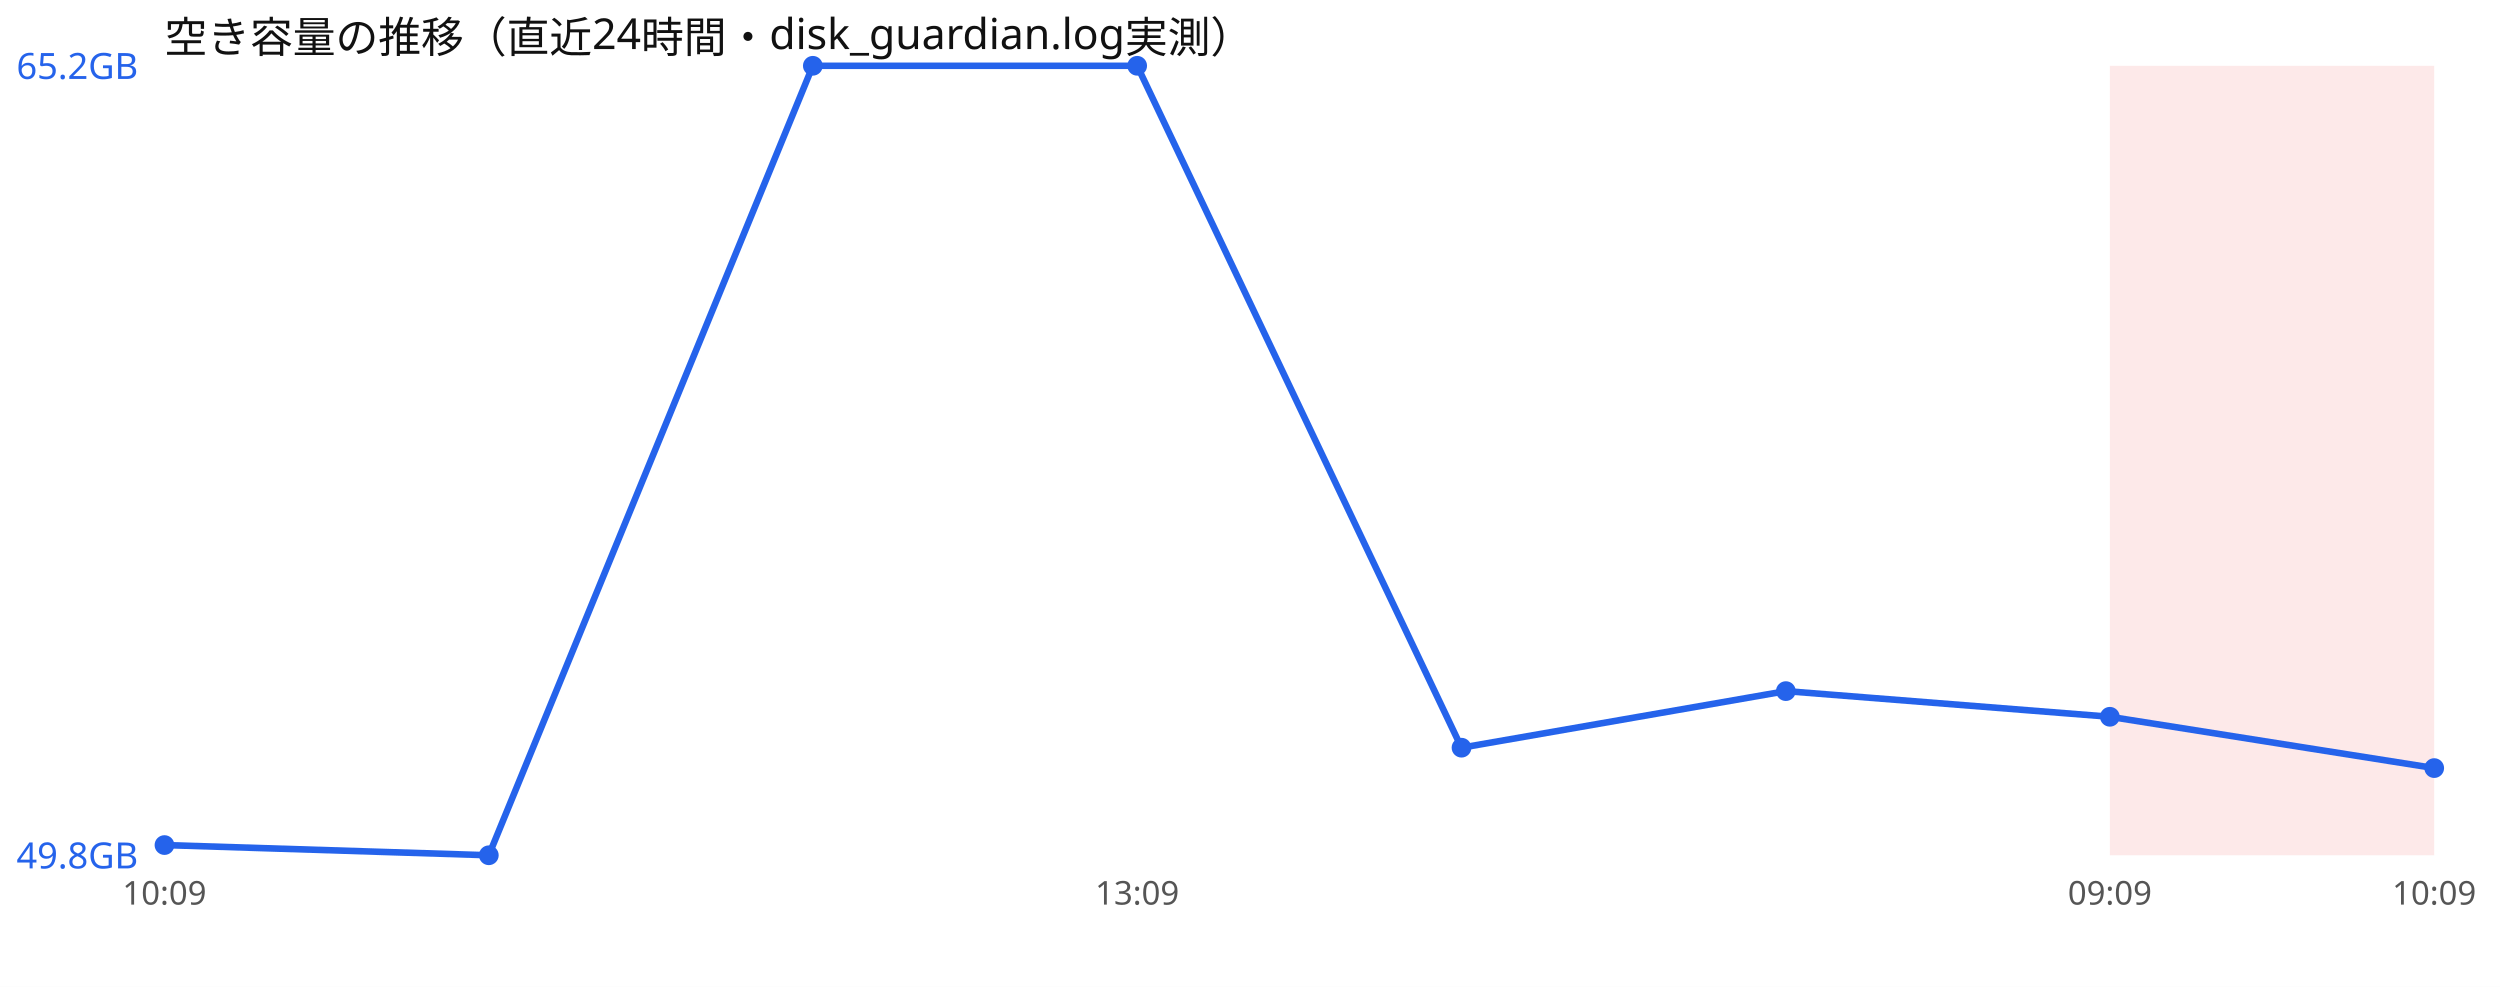
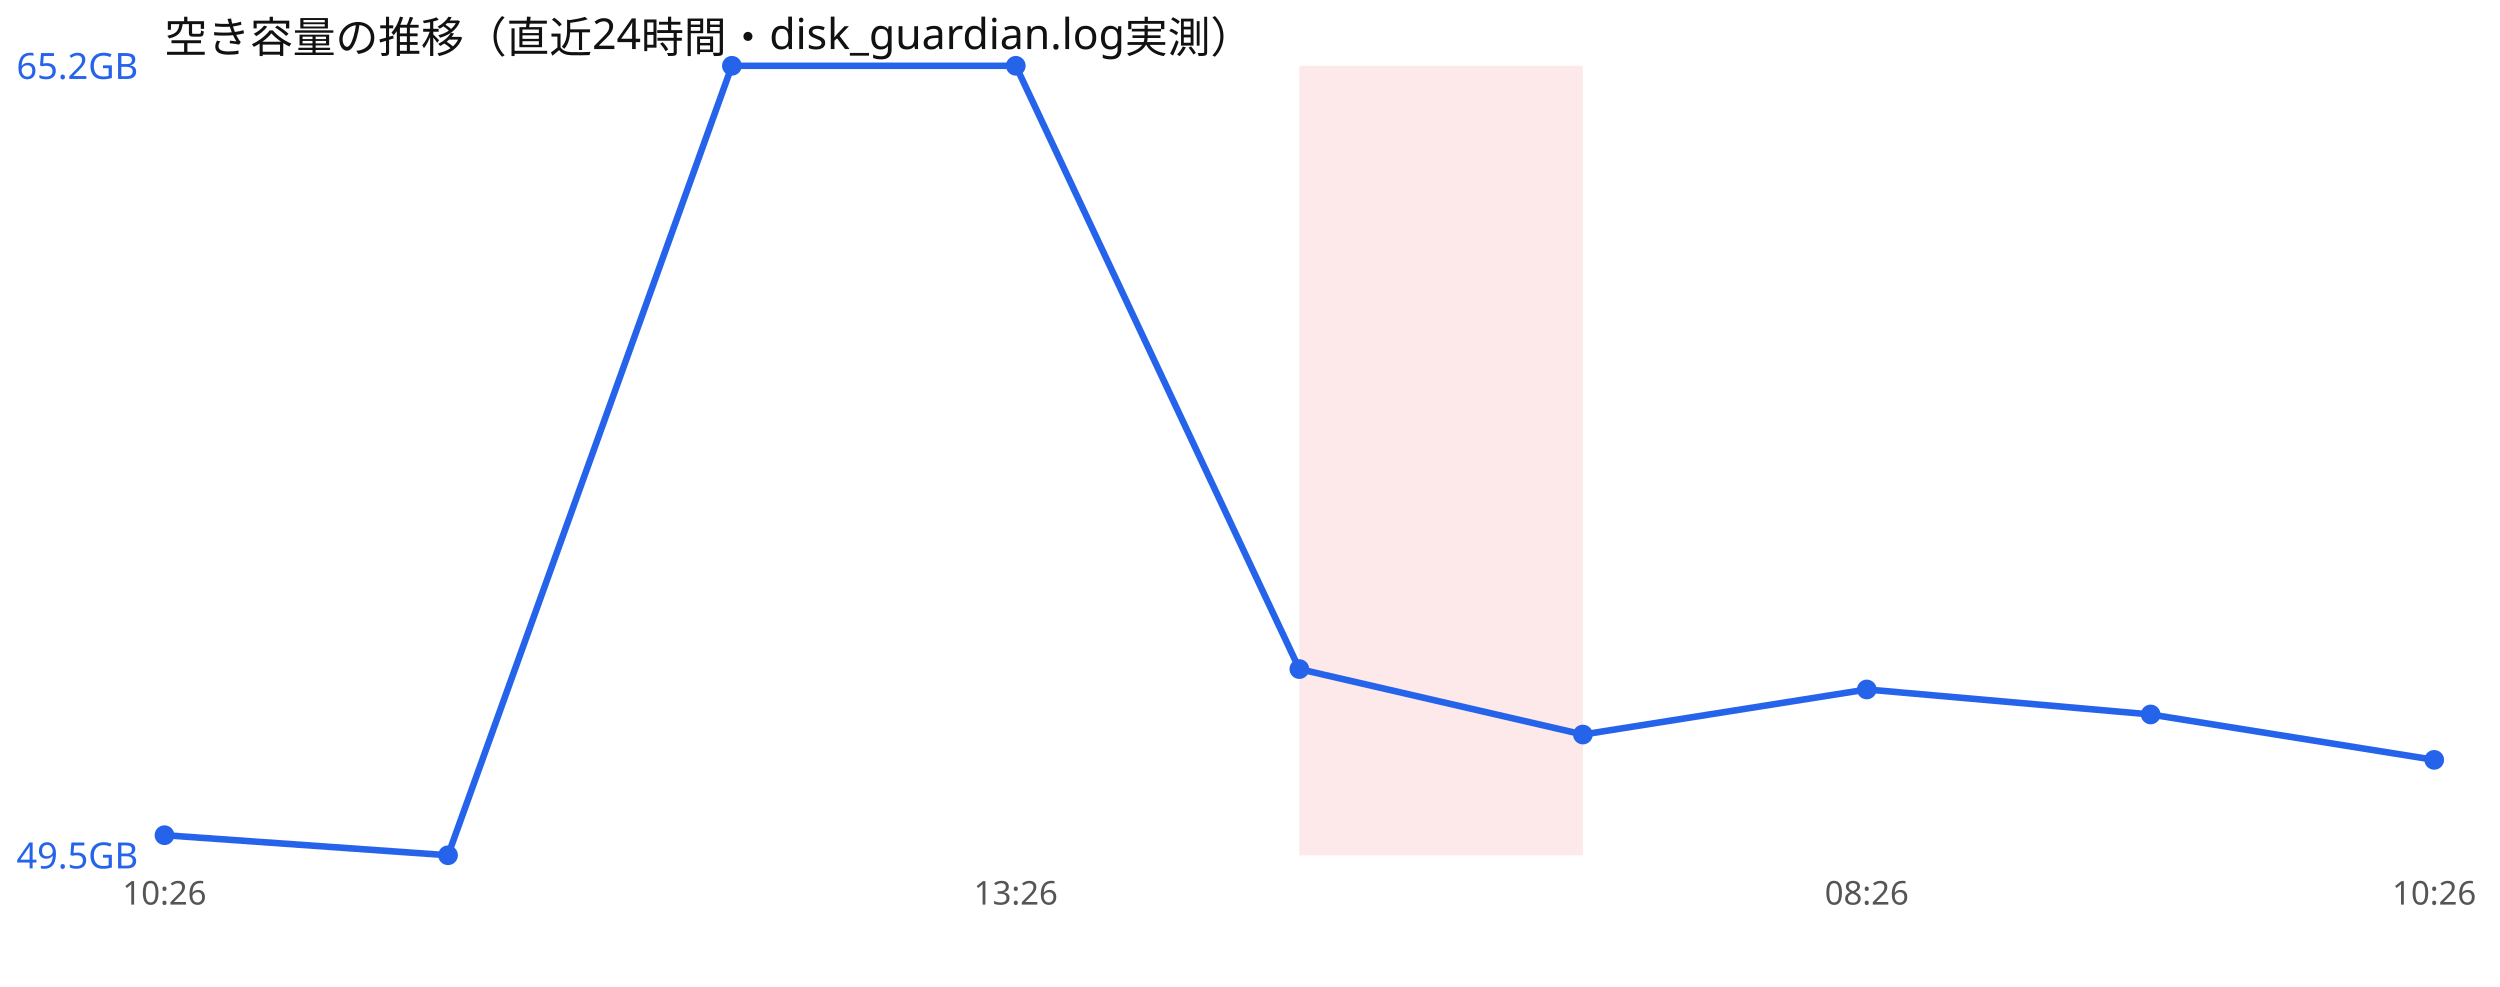
<svg xmlns="http://www.w3.org/2000/svg" width="760" height="300" viewBox="0 0 760 300" font-family="sans-serif">
  <rect width="760" height="300" fill="#ffffff" />
  <text x="50" y="16" font-size="13" fill="#111">空き容量の推移（直近24時間・disk_guardian.log実測）</text>
-   <rect x="641.4" y="20" width="98.6" height="240" fill="#ef4444" opacity="0.12" />
-   <polyline points="50.0,256.9 148.6,260.0 247.1,20.0 345.7,20.0 444.3,227.3 542.9,210.1 641.4,217.9 740.0,233.5" fill="none" stroke="#2563eb" stroke-width="2" />
-   <circle cx="50.0" cy="256.9" r="3" fill="#2563eb" />
-   <circle cx="148.6" cy="260.0" r="3" fill="#2563eb" />
-   <circle cx="247.1" cy="20.0" r="3" fill="#2563eb" />
-   <circle cx="345.7" cy="20.0" r="3" fill="#2563eb" />
-   <circle cx="444.3" cy="227.3" r="3" fill="#2563eb" />
-   <circle cx="542.9" cy="210.1" r="3" fill="#2563eb" />
-   <circle cx="641.4" cy="217.9" r="3" fill="#2563eb" />
-   <circle cx="740.0" cy="233.5" r="3" fill="#2563eb" />
+   <rect x="395.0" y="20" width="86.2" height="240" fill="#ef4444" opacity="0.12" />
+   <polyline points="50.0,253.9 136.2,260.0 222.5,20.0 308.8,20.0 395.0,203.4 481.2,223.3 567.5,209.6 653.8,217.2 740.0,231.0" fill="none" stroke="#2563eb" stroke-width="2" />
+   <circle cx="50.0" cy="253.9" r="3" fill="#2563eb" />
+   <circle cx="136.2" cy="260.0" r="3" fill="#2563eb" />
+   <circle cx="222.5" cy="20.0" r="3" fill="#2563eb" />
+   <circle cx="308.8" cy="20.0" r="3" fill="#2563eb" />
+   <circle cx="395.0" cy="203.4" r="3" fill="#2563eb" />
+   <circle cx="481.2" cy="223.3" r="3" fill="#2563eb" />
+   <circle cx="567.5" cy="209.6" r="3" fill="#2563eb" />
+   <circle cx="653.8" cy="217.2" r="3" fill="#2563eb" />
+   <circle cx="740.0" cy="231.0" r="3" fill="#2563eb" />
  <text x="5" y="24.0" font-size="11" fill="#2563eb">65.2GB</text>
-   <text x="5" y="264.0" font-size="11" fill="#2563eb">49.8GB</text>
-   <text x="50.0" y="275" font-size="10" fill="#555" text-anchor="middle">10:09</text>
-   <text x="345.7" y="275" font-size="10" fill="#555" text-anchor="middle">13:09</text>
-   <text x="641.4" y="275" font-size="10" fill="#555" text-anchor="middle">09:09</text>
-   <text x="740.0" y="275" font-size="10" fill="#555" text-anchor="middle">10:09</text>
+   <text x="5" y="264.0" font-size="11" fill="#2563eb">49.5GB</text>
+   <text x="50.0" y="275" font-size="10" fill="#555" text-anchor="middle">10:26</text>
+   <text x="308.8" y="275" font-size="10" fill="#555" text-anchor="middle">13:26</text>
+   <text x="567.5" y="275" font-size="10" fill="#555" text-anchor="middle">08:26</text>
+   <text x="740.0" y="275" font-size="10" fill="#555" text-anchor="middle">10:26</text>
</svg>
